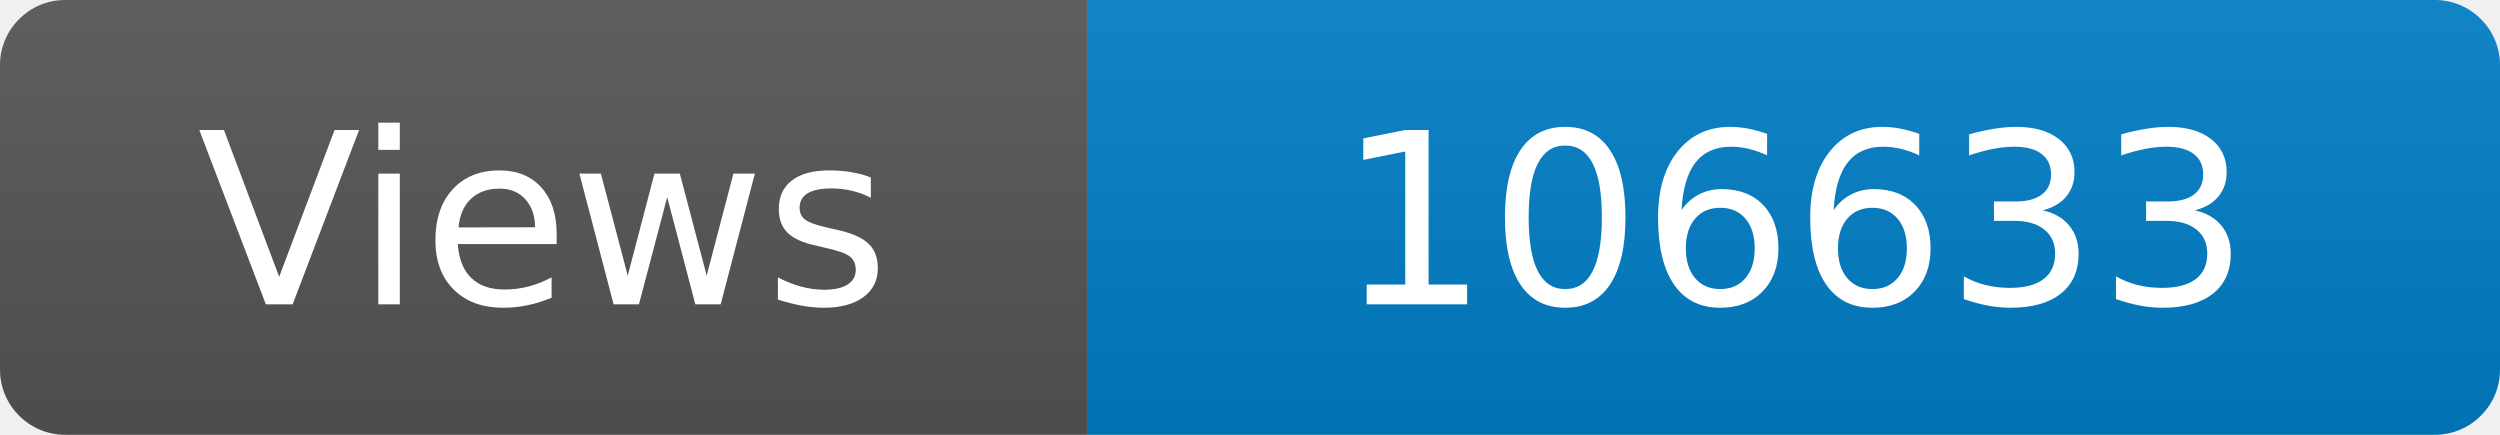
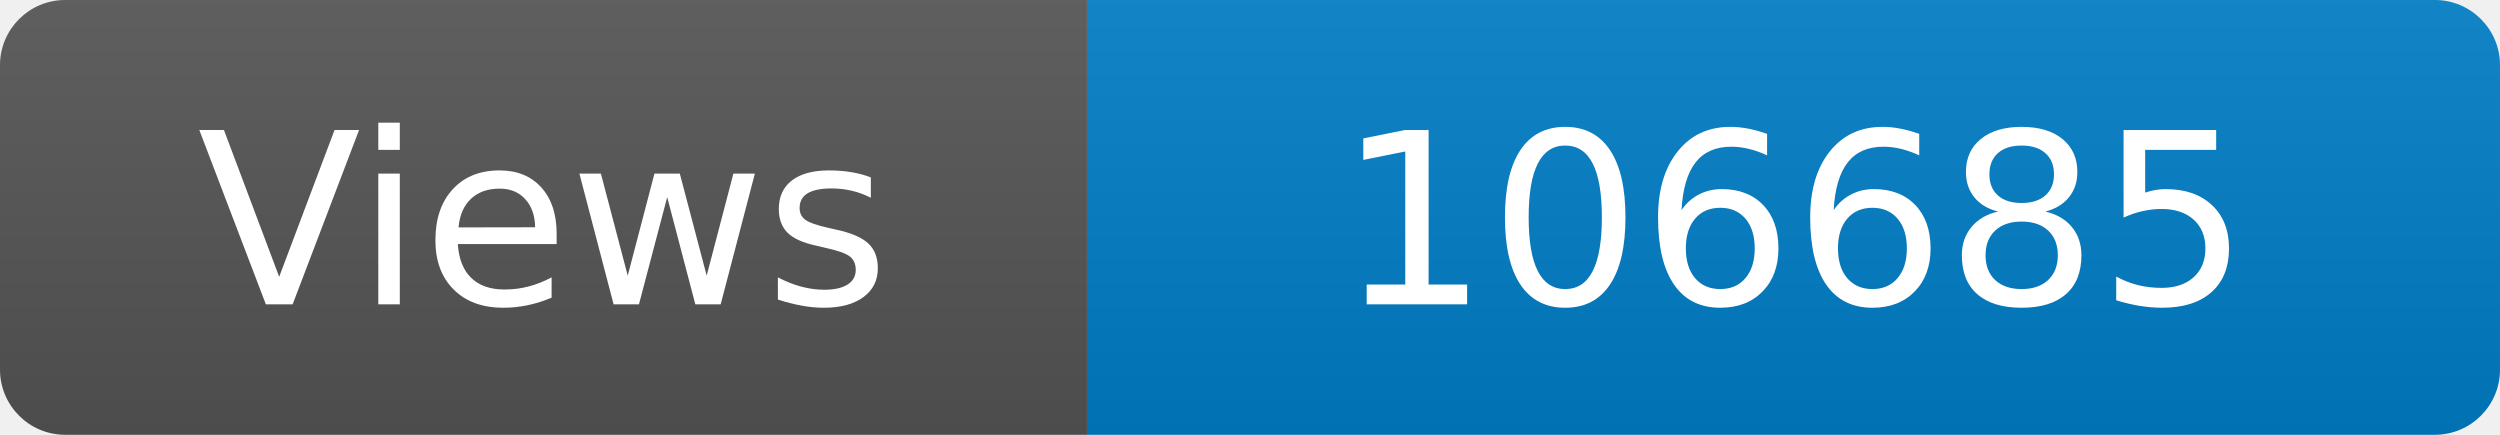
<svg xmlns="http://www.w3.org/2000/svg" width="115" height="20" role="img" aria-label="Maintained?: yes">
  <linearGradient id="s" x2="0" y2="100%">
    <stop offset="0" stop-color="#bbb" stop-opacity=".1" />
    <stop offset="1" stop-opacity=".1" />
  </linearGradient>
  <clipPath id="r">
    <rect width="115" height="20" rx="3" fill="#fff" />
  </clipPath>
  <g clip-path="url(#r)">
    <rect width="50" height="20" fill="#555" />
    <rect x="50" width="160" height="20" fill="#007ec6" />
    <rect width="115" height="20" fill="url(#s)" />
  </g>
  <g fill="#fff" text-anchor="middle" font-family="Verdana,Geneva,DejaVu Sans,sans-serif" font-size="110">
    <text x="250" y="140" transform="scale(.1)" fill="#fff">Views</text>
-     <text x="825" y="140" transform="scale(.1)" fill="#fff">106633</text>
+     <text x="825" y="140" transform="scale(.1)" fill="#fff">106685</text>
  </g>
</svg>
